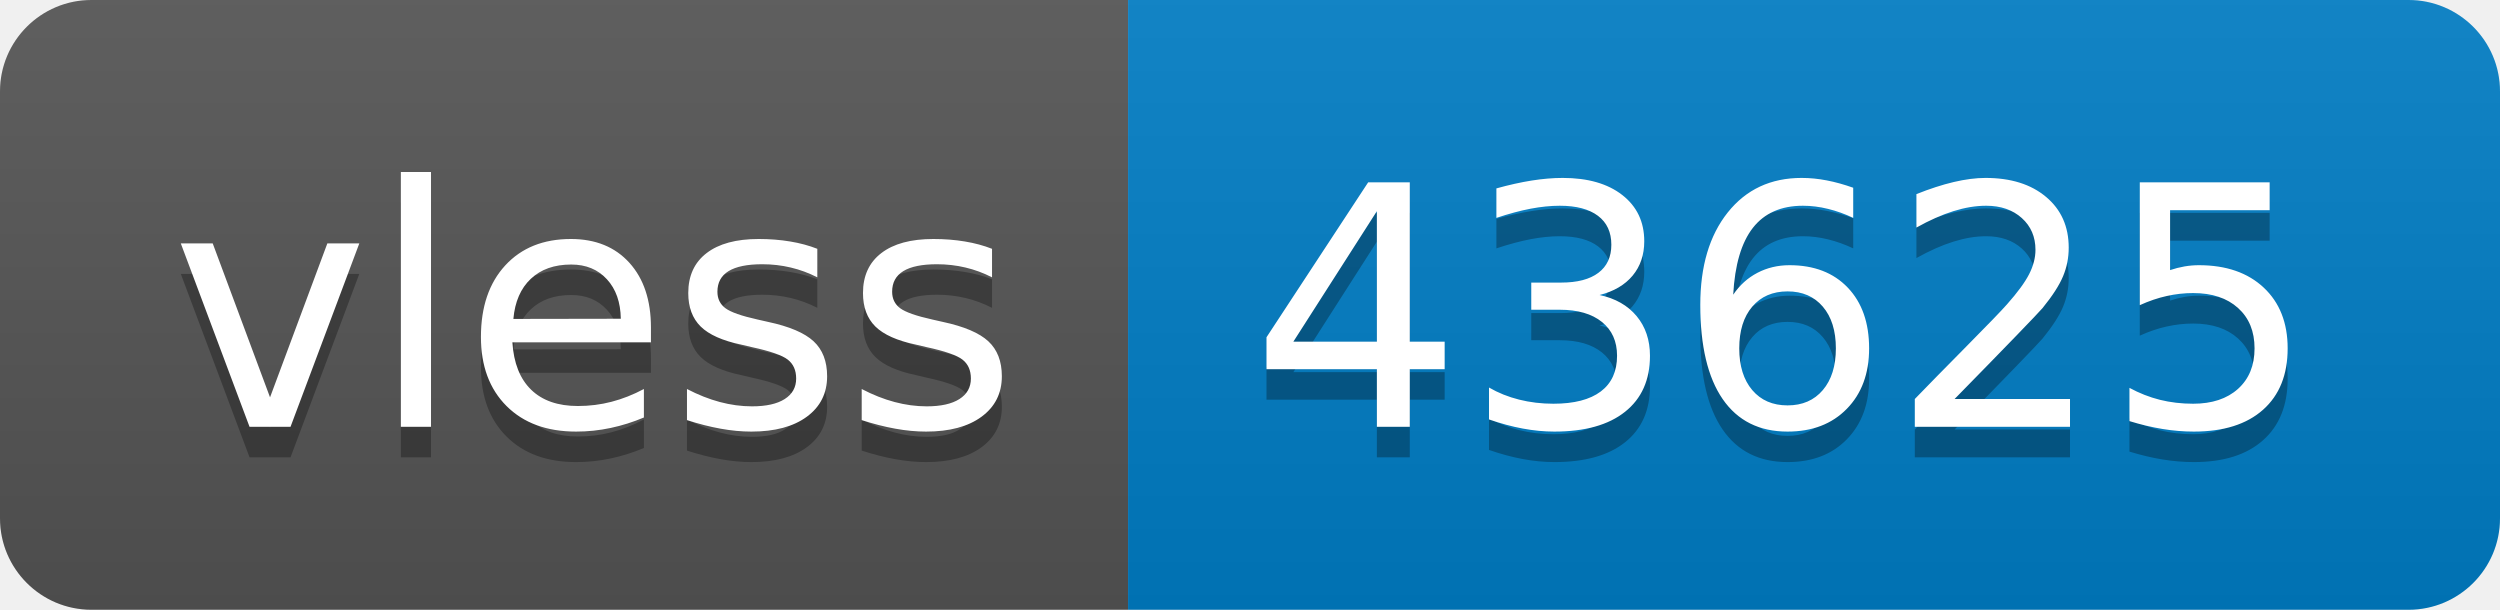
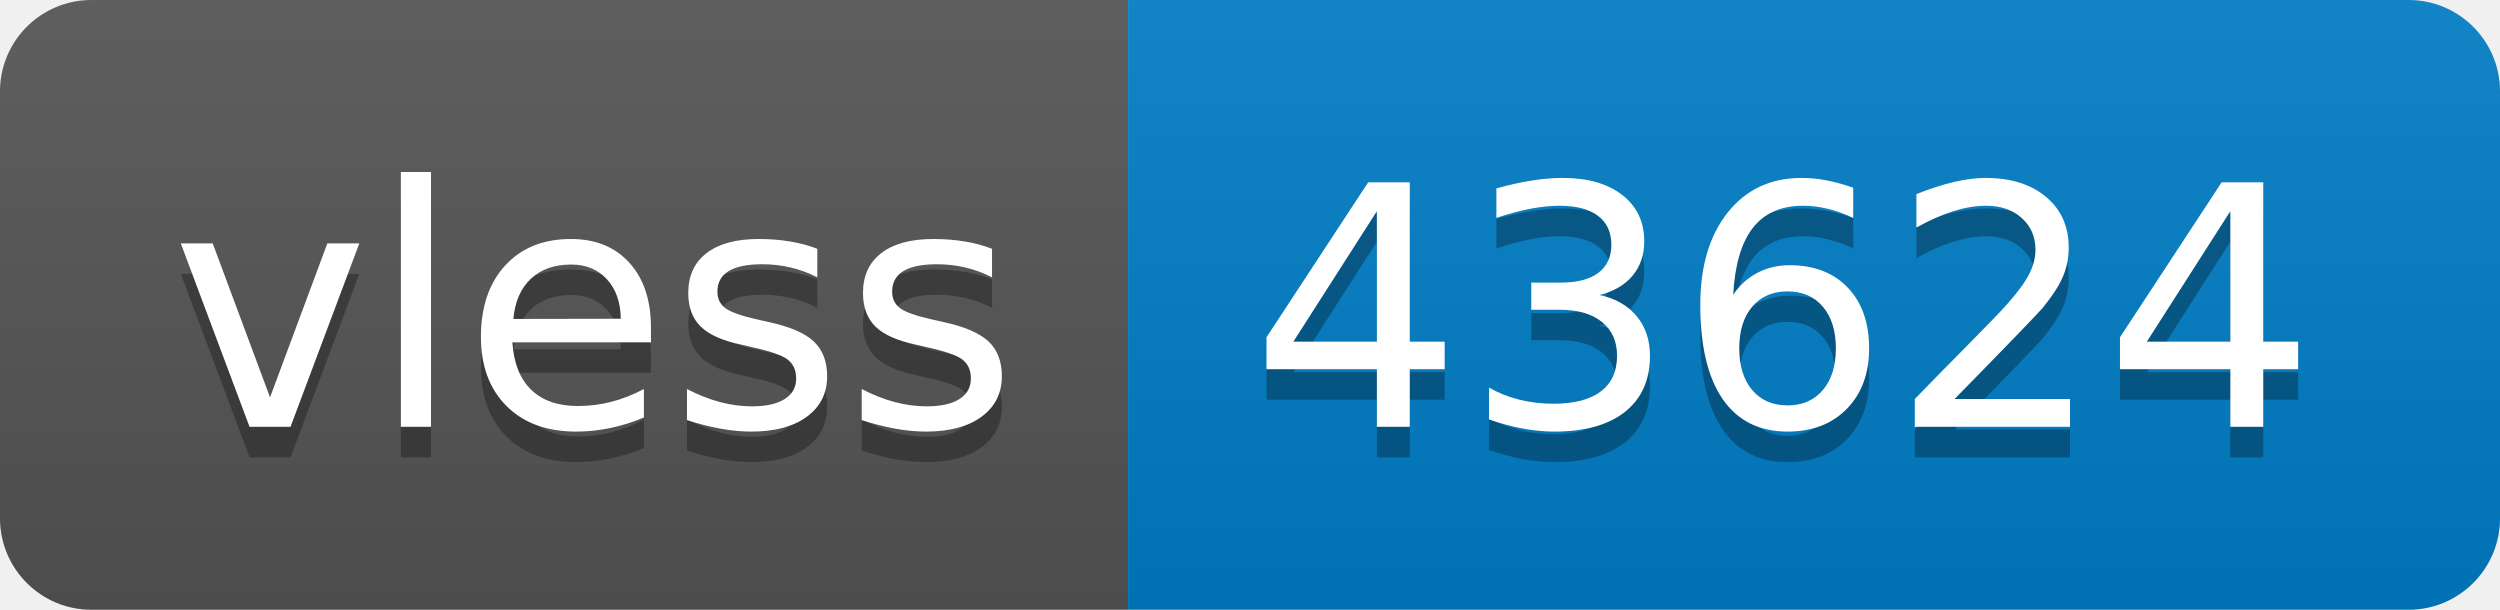
- <svg xmlns="http://www.w3.org/2000/svg" width="82" height="20" role="img" aria-label="vless: 43625">
+ <svg xmlns="http://www.w3.org/2000/svg" width="82" height="20" role="img" aria-label="vless: 43624">
  <linearGradient id="s" x2="0" y2="100%">
    <stop offset="0" stop-color="#bbb" stop-opacity=".1" />
    <stop offset="1" stop-opacity=".1" />
  </linearGradient>
  <clipPath id="r">
    <rect width="82" height="20" rx="3" fill="#fff" />
  </clipPath>
  <g clip-path="url(#r)">
    <rect width="37" height="20" fill="#555" />
    <rect x="37" width="45" height="20" fill="#007ec6" />
    <rect width="82" height="20" fill="url(#s)" />
  </g>
  <g fill="#fff" text-anchor="middle" font-family="Verdana,Geneva,DejaVu Sans,sans-serif" text-rendering="geometricPrecision" font-size="110">
    <text aria-hidden="true" x="195" y="150" fill="#010101" fill-opacity=".3" transform="scale(.1)" textLength="270">vless</text>
    <text x="195" y="140" transform="scale(.1)" fill="#fff" textLength="270">vless</text>
-     <text aria-hidden="true" x="585" y="150" fill="#010101" fill-opacity=".3" transform="scale(.1)" textLength="350">43625</text>
-     <text x="585" y="140" transform="scale(.1)" fill="#fff" textLength="350">43625</text>
+     <text aria-hidden="true" x="585" y="150" fill="#010101" fill-opacity=".3" transform="scale(.1)" textLength="350">43624</text>
+     <text x="585" y="140" transform="scale(.1)" fill="#fff" textLength="350">43624</text>
  </g>
</svg>
